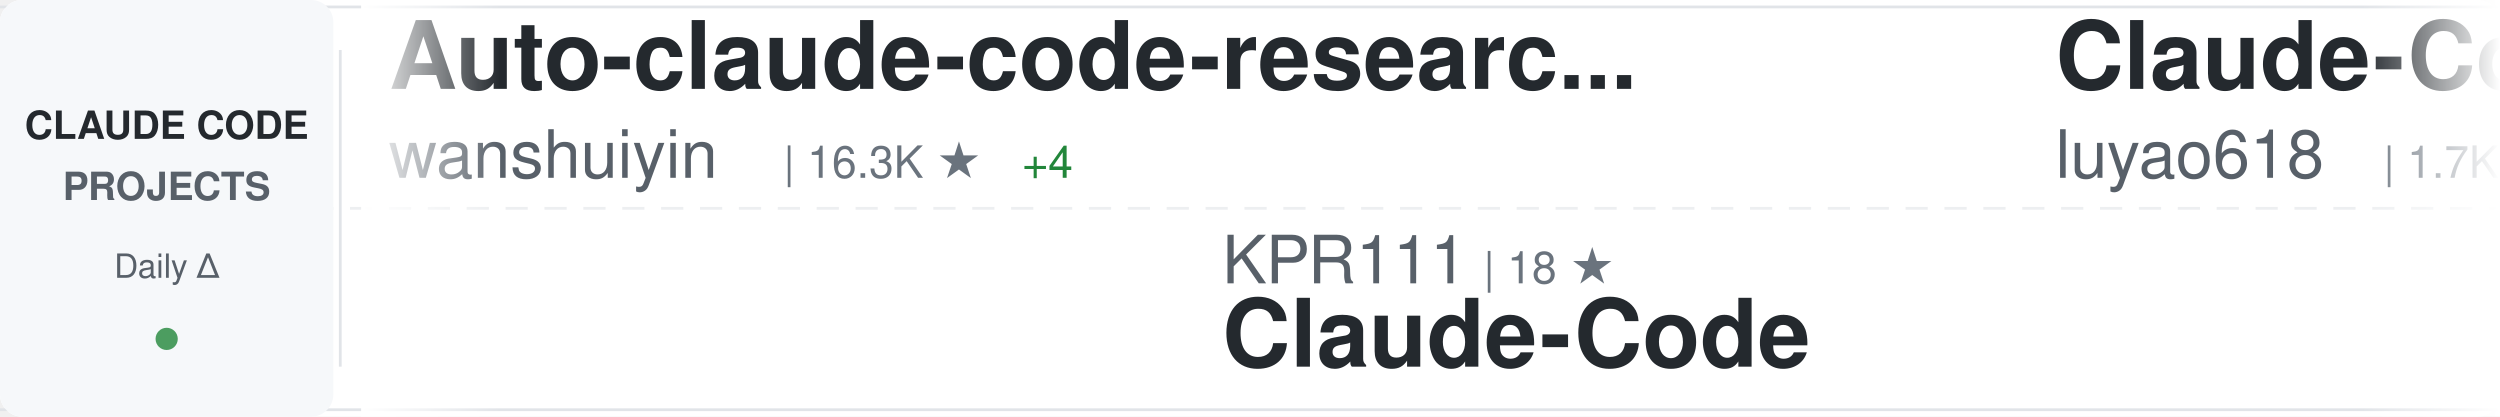
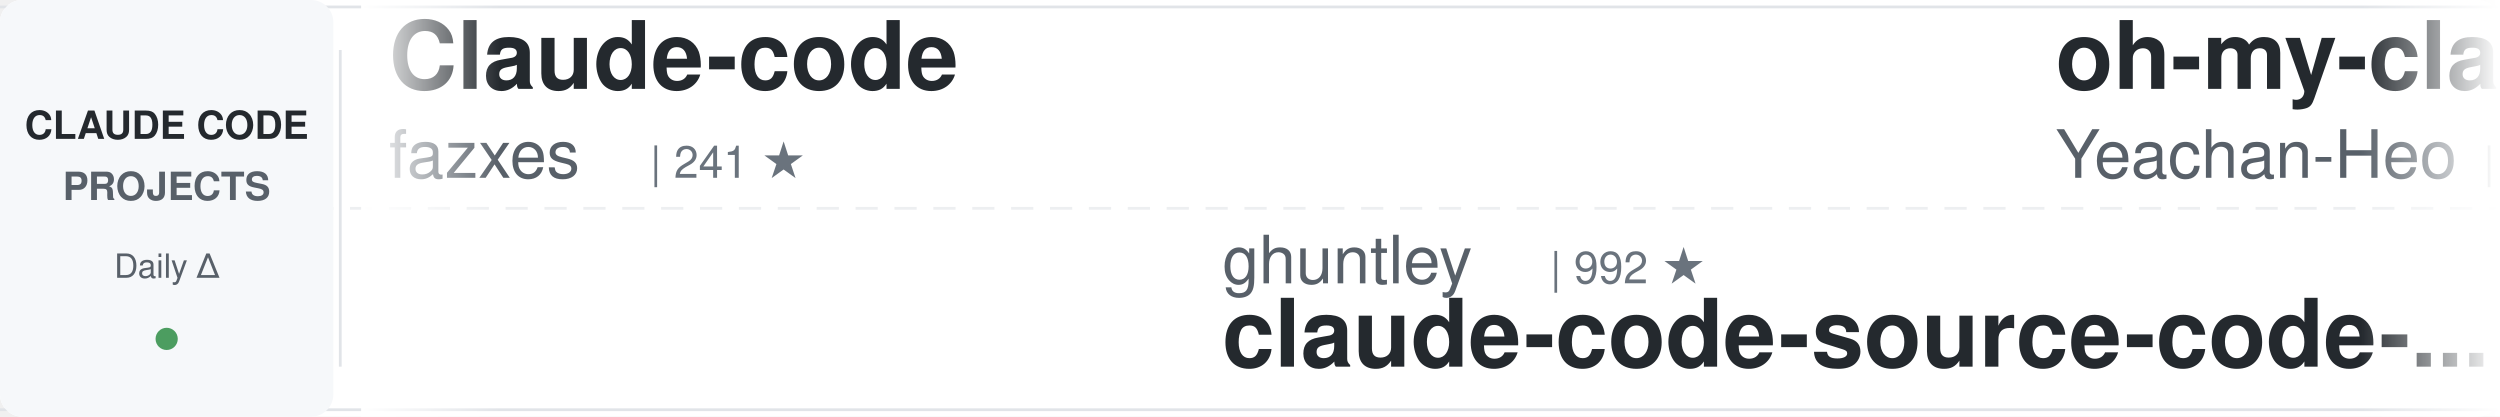
<svg xmlns="http://www.w3.org/2000/svg" width="900" height="150">
  <defs>
    <linearGradient id="awesomeLeftFade" x1="0%" y1="0%" x2="100%" y2="0%">
      <stop offset="0%" style="stop-color:#ffffff;stop-opacity:1" />
      <stop offset="100%" style="stop-color:#ffffff;stop-opacity:0" />
    </linearGradient>
    <linearGradient id="awesomeRightFade" x1="0%" y1="0%" x2="100%" y2="0%">
      <stop offset="0%" style="stop-color:#ffffff;stop-opacity:0" />
      <stop offset="100%" style="stop-color:#ffffff;stop-opacity:1" />
    </linearGradient>
  </defs>
  <rect width="900" height="150" fill="#ffffff" rx="8" />
  <rect x="0" y="2" width="900" height="1" fill="#e1e4e8" />
  <rect x="0" y="147" width="900" height="1" fill="#e1e4e8" />
  <line x1="0" y1="75" x2="900" y2="75" stroke="#e1e4e8" stroke-width="1" stroke-dasharray="8 6" opacity="0.6" />
  <rect x="0" y="0" width="120" height="150" fill="#f6f8fa" rx="8" />
  <text x="60" y="50" font-family="-apple-system, BlinkMacSystemFont, 'Segoe UI', Helvetica, Arial, sans-serif" font-size="14" font-weight="600" fill="#24292e" text-anchor="middle">CLAUDE CODE</text>
  <text x="60" y="72" font-family="-apple-system, BlinkMacSystemFont, 'Segoe UI', Helvetica, Arial, sans-serif" font-size="14" font-weight="600" fill="#586069" text-anchor="middle">PROJECTS</text>
  <text x="60" y="100" font-family="-apple-system, BlinkMacSystemFont, 'Segoe UI', Helvetica, Arial, sans-serif" font-size="12" font-weight="500" fill="#586069" text-anchor="middle">Daily Δ</text>
  <circle cx="60" cy="122" r="4" fill="#22863a" opacity="0.8" />
  <rect x="122" y="18" width="1" height="114" fill="#e1e4e8" />
  <clipPath id="awesomeTickerClip">
    <rect x="130" y="0" width="770" height="150" />
  </clipPath>
  <g clip-path="url(#awesomeTickerClip)">
    <g id="awesomeTickerItems">
      <animateTransform attributeName="transform" attributeType="XML" type="translate" from="0 0" to="-3000 0" dur="54s" repeatCount="indefinite" />
      <g transform="translate(0, 0)">
+         <text x="140" y="32" font-family="-apple-system, BlinkMacSystemFont, 'Segoe UI', Helvetica, Arial, sans-serif" font-size="34" font-weight="600" fill="#24292e">Claude-code</text>
+         <text x="140" y="64" font-family="-apple-system, BlinkMacSystemFont, 'Segoe UI', Helvetica, Arial, sans-serif" font-size="24" font-weight="400" fill="#586069">fazxes</text>
+         <text x="234" y="64" font-family="-apple-system, BlinkMacSystemFont, 'Segoe UI', Helvetica, Arial, sans-serif" font-size="16" font-weight="500" fill="#6a737d">| 241 ★</text>
+       </g>
+       <g transform="translate(300, 0)">
+         <text x="140" y="102" font-family="-apple-system, BlinkMacSystemFont, 'Segoe UI', Helvetica, Arial, sans-serif" font-size="24" font-weight="400" fill="#586069">ghuntley</text>
+         <text x="258" y="102" font-family="-apple-system, BlinkMacSystemFont, 'Segoe UI', Helvetica, Arial, sans-serif" font-size="16" font-weight="500" fill="#6a737d">| 992 ★</text>
+         <text x="140" y="132" font-family="-apple-system, BlinkMacSystemFont, 'Segoe UI', Helvetica, Arial, sans-serif" font-size="34" font-weight="600" fill="#24292e">claude-code-source-code-...</text>
+       </g>
+       <g transform="translate(600, 0)">
+         <text x="140" y="32" font-family="-apple-system, BlinkMacSystemFont, 'Segoe UI', Helvetica, Arial, sans-serif" font-size="34" font-weight="600" fill="#24292e">oh-my-claudecode</text>
+         <text x="140" y="64" font-family="-apple-system, BlinkMacSystemFont, 'Segoe UI', Helvetica, Arial, sans-serif" font-size="24" font-weight="400" fill="#586069">Yeachan-Heo</text>
+         <text x="294" y="64" font-family="-apple-system, BlinkMacSystemFont, 'Segoe UI', Helvetica, Arial, sans-serif" font-size="16" font-weight="500" fill="#6a737d">| 39.2K ★</text>
+         <text x="380" y="64" font-family="-apple-system, BlinkMacSystemFont, 'Segoe UI', Helvetica, Arial, sans-serif" font-size="16" font-weight="500" fill="#22863a"> +6</text>
+       </g>
+       <g transform="translate(900, 0)">
+         <text x="140" y="102" font-family="-apple-system, BlinkMacSystemFont, 'Segoe UI', Helvetica, Arial, sans-serif" font-size="24" font-weight="400" fill="#586069">xu-xiang</text>
+         <text x="258" y="102" font-family="-apple-system, BlinkMacSystemFont, 'Segoe UI', Helvetica, Arial, sans-serif" font-size="16" font-weight="500" fill="#6a737d">| 1.9K ★</text>
+         <text x="140" y="132" font-family="-apple-system, BlinkMacSystemFont, 'Segoe UI', Helvetica, Arial, sans-serif" font-size="34" font-weight="600" fill="#24292e">everything-claude-code-z...</text>
+       </g>
+       <g transform="translate(1200, 0)">
+         <text x="140" y="32" font-family="-apple-system, BlinkMacSystemFont, 'Segoe UI', Helvetica, Arial, sans-serif" font-size="34" font-weight="600" fill="#24292e">claude-code-showcase</text>
+         <text x="140" y="64" font-family="-apple-system, BlinkMacSystemFont, 'Segoe UI', Helvetica, Arial, sans-serif" font-size="24" font-weight="400" fill="#586069">ChrisWiles</text>
+         <text x="282" y="64" font-family="-apple-system, BlinkMacSystemFont, 'Segoe UI', Helvetica, Arial, sans-serif" font-size="16" font-weight="500" fill="#6a737d">| 6.1K ★</text>
+         <text x="359" y="64" font-family="-apple-system, BlinkMacSystemFont, 'Segoe UI', Helvetica, Arial, sans-serif" font-size="16" font-weight="500" fill="#22863a"> +1</text>
+       </g>
+       <g transform="translate(1500, 0)">
+         <text x="140" y="102" font-family="-apple-system, BlinkMacSystemFont, 'Segoe UI', Helvetica, Arial, sans-serif" font-size="24" font-weight="400" fill="#586069">WorldFlowAI</text>
+         <text x="294" y="102" font-family="-apple-system, BlinkMacSystemFont, 'Segoe UI', Helvetica, Arial, sans-serif" font-size="16" font-weight="500" fill="#6a737d">| 3.1K ★</text>
+         <text x="371" y="102" font-family="-apple-system, BlinkMacSystemFont, 'Segoe UI', Helvetica, Arial, sans-serif" font-size="16" font-weight="500" fill="#22863a"> +10</text>
+         <text x="140" y="132" font-family="-apple-system, BlinkMacSystemFont, 'Segoe UI', Helvetica, Arial, sans-serif" font-size="34" font-weight="600" fill="#24292e">everything-claude-code</text>
+       </g>
+       <g transform="translate(1800, 0)">
+         <text x="140" y="32" font-family="-apple-system, BlinkMacSystemFont, 'Segoe UI', Helvetica, Arial, sans-serif" font-size="34" font-weight="600" fill="#24292e">claude-code-rust</text>
+         <text x="140" y="64" font-family="-apple-system, BlinkMacSystemFont, 'Segoe UI', Helvetica, Arial, sans-serif" font-size="24" font-weight="400" fill="#586069">lorryjovens-hub</text>
+         <text x="342" y="64" font-family="-apple-system, BlinkMacSystemFont, 'Segoe UI', Helvetica, Arial, sans-serif" font-size="16" font-weight="500" fill="#6a737d">| 1.7K ★</text>
+       </g>
+       <g transform="translate(2100, 0)">
+         <text x="140" y="102" font-family="-apple-system, BlinkMacSystemFont, 'Segoe UI', Helvetica, Arial, sans-serif" font-size="24" font-weight="400" fill="#586069">repowise-dev</text>
+         <text x="306" y="102" font-family="-apple-system, BlinkMacSystemFont, 'Segoe UI', Helvetica, Arial, sans-serif" font-size="16" font-weight="500" fill="#6a737d">| 1.2K ★</text>
+         <text x="140" y="132" font-family="-apple-system, BlinkMacSystemFont, 'Segoe UI', Helvetica, Arial, sans-serif" font-size="34" font-weight="600" fill="#24292e">claude-code-prompts</text>
+       </g>
+       <g transform="translate(2400, 0)">
        <text x="140" y="32" font-family="-apple-system, BlinkMacSystemFont, 'Segoe UI', Helvetica, Arial, sans-serif" font-size="34" font-weight="600" fill="#24292e">Auto-claude-code-researc...</text>
        <text x="140" y="64" font-family="-apple-system, BlinkMacSystemFont, 'Segoe UI', Helvetica, Arial, sans-serif" font-size="24" font-weight="400" fill="#586069">wanshuiyin</text>
        <text x="282" y="64" font-family="-apple-system, BlinkMacSystemFont, 'Segoe UI', Helvetica, Arial, sans-serif" font-size="16" font-weight="500" fill="#6a737d">| 16.3K ★</text>
        <text x="368" y="64" font-family="-apple-system, BlinkMacSystemFont, 'Segoe UI', Helvetica, Arial, sans-serif" font-size="16" font-weight="500" fill="#22863a"> +4</text>
      </g>
-       <g transform="translate(300, 0)">
-         <text x="140" y="102" font-family="-apple-system, BlinkMacSystemFont, 'Segoe UI', Helvetica, Arial, sans-serif" font-size="24" font-weight="400" fill="#586069">KPR111</text>
-         <text x="234" y="102" font-family="-apple-system, BlinkMacSystemFont, 'Segoe UI', Helvetica, Arial, sans-serif" font-size="16" font-weight="500" fill="#6a737d">| 18 ★</text>
-         <text x="140" y="132" font-family="-apple-system, BlinkMacSystemFont, 'Segoe UI', Helvetica, Arial, sans-serif" font-size="34" font-weight="600" fill="#24292e">Claude-Code</text>
-       </g>
-       <g transform="translate(600, 0)">
-         <text x="140" y="32" font-family="-apple-system, BlinkMacSystemFont, 'Segoe UI', Helvetica, Arial, sans-serif" font-size="34" font-weight="600" fill="#24292e">Claude-Code-Source-Study</text>
-         <text x="140" y="64" font-family="-apple-system, BlinkMacSystemFont, 'Segoe UI', Helvetica, Arial, sans-serif" font-size="24" font-weight="400" fill="#586069">luyao618</text>
-         <text x="258" y="64" font-family="-apple-system, BlinkMacSystemFont, 'Segoe UI', Helvetica, Arial, sans-serif" font-size="16" font-weight="500" fill="#6a737d">| 1.7K ★</text>
-       </g>
-       <g transform="translate(900, 0)">
-         <text x="140" y="102" font-family="-apple-system, BlinkMacSystemFont, 'Segoe UI', Helvetica, Arial, sans-serif" font-size="24" font-weight="400" fill="#586069">Cranot</text>
-         <text x="234" y="102" font-family="-apple-system, BlinkMacSystemFont, 'Segoe UI', Helvetica, Arial, sans-serif" font-size="16" font-weight="500" fill="#6a737d">| 2.9K ★</text>
-         <text x="140" y="132" font-family="-apple-system, BlinkMacSystemFont, 'Segoe UI', Helvetica, Arial, sans-serif" font-size="34" font-weight="600" fill="#24292e">claude-code-guide</text>
-       </g>
-       <g transform="translate(1200, 0)">
-         <text x="140" y="32" font-family="-apple-system, BlinkMacSystemFont, 'Segoe UI', Helvetica, Arial, sans-serif" font-size="34" font-weight="600" fill="#24292e">claude-code-settings</text>
-         <text x="140" y="64" font-family="-apple-system, BlinkMacSystemFont, 'Segoe UI', Helvetica, Arial, sans-serif" font-size="24" font-weight="400" fill="#586069">feiskyer</text>
-         <text x="258" y="64" font-family="-apple-system, BlinkMacSystemFont, 'Segoe UI', Helvetica, Arial, sans-serif" font-size="16" font-weight="500" fill="#6a737d">| 1.7K ★</text>
-       </g>
-       <g transform="translate(1500, 0)">
-         <text x="140" y="102" font-family="-apple-system, BlinkMacSystemFont, 'Segoe UI', Helvetica, Arial, sans-serif" font-size="24" font-weight="400" fill="#586069">digitalsamba</text>
-         <text x="306" y="102" font-family="-apple-system, BlinkMacSystemFont, 'Segoe UI', Helvetica, Arial, sans-serif" font-size="16" font-weight="500" fill="#6a737d">| 2.1K ★</text>
-         <text x="140" y="132" font-family="-apple-system, BlinkMacSystemFont, 'Segoe UI', Helvetica, Arial, sans-serif" font-size="34" font-weight="600" fill="#24292e">claude-code-video-toolki...</text>
-       </g>
-       <g transform="translate(1800, 0)">
-         <text x="140" y="32" font-family="-apple-system, BlinkMacSystemFont, 'Segoe UI', Helvetica, Arial, sans-serif" font-size="34" font-weight="600" fill="#24292e">claude-coder</text>
-         <text x="140" y="64" font-family="-apple-system, BlinkMacSystemFont, 'Segoe UI', Helvetica, Arial, sans-serif" font-size="24" font-weight="400" fill="#586069">kodu-ai</text>
-         <text x="246" y="64" font-family="-apple-system, BlinkMacSystemFont, 'Segoe UI', Helvetica, Arial, sans-serif" font-size="16" font-weight="500" fill="#6a737d">| 5.2K ★</text>
-       </g>
-       <g transform="translate(2100, 0)">
-         <text x="140" y="102" font-family="-apple-system, BlinkMacSystemFont, 'Segoe UI', Helvetica, Arial, sans-serif" font-size="24" font-weight="400" fill="#586069">Pimzino</text>
-         <text x="246" y="102" font-family="-apple-system, BlinkMacSystemFont, 'Segoe UI', Helvetica, Arial, sans-serif" font-size="16" font-weight="500" fill="#6a737d">| 3.9K ★</text>
-         <text x="140" y="132" font-family="-apple-system, BlinkMacSystemFont, 'Segoe UI', Helvetica, Arial, sans-serif" font-size="34" font-weight="600" fill="#24292e">claude-code-spec-workflo...</text>
-       </g>
-       <g transform="translate(2400, 0)">
-         <text x="140" y="32" font-family="-apple-system, BlinkMacSystemFont, 'Segoe UI', Helvetica, Arial, sans-serif" font-size="34" font-weight="600" fill="#24292e">arcads-claude-code</text>
-         <text x="140" y="64" font-family="-apple-system, BlinkMacSystemFont, 'Segoe UI', Helvetica, Arial, sans-serif" font-size="24" font-weight="400" fill="#586069">krusemediallc</text>
-         <text x="318" y="64" font-family="-apple-system, BlinkMacSystemFont, 'Segoe UI', Helvetica, Arial, sans-serif" font-size="16" font-weight="500" fill="#6a737d">| 1.5K ★</text>
-       </g>
      <g transform="translate(2700, 0)">
-         <text x="140" y="102" font-family="-apple-system, BlinkMacSystemFont, 'Segoe UI', Helvetica, Arial, sans-serif" font-size="24" font-weight="400" fill="#586069">pedrohcgs</text>
-         <text x="270" y="102" font-family="-apple-system, BlinkMacSystemFont, 'Segoe UI', Helvetica, Arial, sans-serif" font-size="16" font-weight="500" fill="#6a737d">| 1.6K ★</text>
-         <text x="347" y="102" font-family="-apple-system, BlinkMacSystemFont, 'Segoe UI', Helvetica, Arial, sans-serif" font-size="16" font-weight="500" fill="#22863a"> +2</text>
-         <text x="140" y="132" font-family="-apple-system, BlinkMacSystemFont, 'Segoe UI', Helvetica, Arial, sans-serif" font-size="34" font-weight="600" fill="#24292e">claude-code-my-workflow</text>
+         <text x="140" y="102" font-family="-apple-system, BlinkMacSystemFont, 'Segoe UI', Helvetica, Arial, sans-serif" font-size="24" font-weight="400" fill="#586069">affaan-m</text>
+         <text x="258" y="102" font-family="-apple-system, BlinkMacSystemFont, 'Segoe UI', Helvetica, Arial, sans-serif" font-size="16" font-weight="500" fill="#6a737d">| 261.1K ★</text>
+         <text x="353" y="102" font-family="-apple-system, BlinkMacSystemFont, 'Segoe UI', Helvetica, Arial, sans-serif" font-size="16" font-weight="500" fill="#22863a"> +104</text>
+         <text x="140" y="132" font-family="-apple-system, BlinkMacSystemFont, 'Segoe UI', Helvetica, Arial, sans-serif" font-size="34" font-weight="600" fill="#24292e">ECC</text>
      </g>
      <g transform="translate(3000, 0)">
-         <text x="140" y="32" font-family="-apple-system, BlinkMacSystemFont, 'Segoe UI', Helvetica, Arial, sans-serif" font-size="34" font-weight="600" fill="#24292e">Auto-claude-code-researc...</text>
-         <text x="140" y="64" font-family="-apple-system, BlinkMacSystemFont, 'Segoe UI', Helvetica, Arial, sans-serif" font-size="24" font-weight="400" fill="#586069">wanshuiyin</text>
-         <text x="282" y="64" font-family="-apple-system, BlinkMacSystemFont, 'Segoe UI', Helvetica, Arial, sans-serif" font-size="16" font-weight="500" fill="#6a737d">| 16.3K ★</text>
-         <text x="368" y="64" font-family="-apple-system, BlinkMacSystemFont, 'Segoe UI', Helvetica, Arial, sans-serif" font-size="16" font-weight="500" fill="#22863a"> +4</text>
+         <text x="140" y="32" font-family="-apple-system, BlinkMacSystemFont, 'Segoe UI', Helvetica, Arial, sans-serif" font-size="34" font-weight="600" fill="#24292e">Claude-code</text>
+         <text x="140" y="64" font-family="-apple-system, BlinkMacSystemFont, 'Segoe UI', Helvetica, Arial, sans-serif" font-size="24" font-weight="400" fill="#586069">fazxes</text>
+         <text x="234" y="64" font-family="-apple-system, BlinkMacSystemFont, 'Segoe UI', Helvetica, Arial, sans-serif" font-size="16" font-weight="500" fill="#6a737d">| 241 ★</text>
      </g>
      <g transform="translate(3300, 0)">
-         <text x="140" y="102" font-family="-apple-system, BlinkMacSystemFont, 'Segoe UI', Helvetica, Arial, sans-serif" font-size="24" font-weight="400" fill="#586069">KPR111</text>
-         <text x="234" y="102" font-family="-apple-system, BlinkMacSystemFont, 'Segoe UI', Helvetica, Arial, sans-serif" font-size="16" font-weight="500" fill="#6a737d">| 18 ★</text>
-         <text x="140" y="132" font-family="-apple-system, BlinkMacSystemFont, 'Segoe UI', Helvetica, Arial, sans-serif" font-size="34" font-weight="600" fill="#24292e">Claude-Code</text>
+         <text x="140" y="102" font-family="-apple-system, BlinkMacSystemFont, 'Segoe UI', Helvetica, Arial, sans-serif" font-size="24" font-weight="400" fill="#586069">ghuntley</text>
+         <text x="258" y="102" font-family="-apple-system, BlinkMacSystemFont, 'Segoe UI', Helvetica, Arial, sans-serif" font-size="16" font-weight="500" fill="#6a737d">| 992 ★</text>
+         <text x="140" y="132" font-family="-apple-system, BlinkMacSystemFont, 'Segoe UI', Helvetica, Arial, sans-serif" font-size="34" font-weight="600" fill="#24292e">claude-code-source-code-...</text>
      </g>
      <g transform="translate(3600, 0)">
-         <text x="140" y="32" font-family="-apple-system, BlinkMacSystemFont, 'Segoe UI', Helvetica, Arial, sans-serif" font-size="34" font-weight="600" fill="#24292e">Claude-Code-Source-Study</text>
-         <text x="140" y="64" font-family="-apple-system, BlinkMacSystemFont, 'Segoe UI', Helvetica, Arial, sans-serif" font-size="24" font-weight="400" fill="#586069">luyao618</text>
-         <text x="258" y="64" font-family="-apple-system, BlinkMacSystemFont, 'Segoe UI', Helvetica, Arial, sans-serif" font-size="16" font-weight="500" fill="#6a737d">| 1.7K ★</text>
+         <text x="140" y="32" font-family="-apple-system, BlinkMacSystemFont, 'Segoe UI', Helvetica, Arial, sans-serif" font-size="34" font-weight="600" fill="#24292e">oh-my-claudecode</text>
+         <text x="140" y="64" font-family="-apple-system, BlinkMacSystemFont, 'Segoe UI', Helvetica, Arial, sans-serif" font-size="24" font-weight="400" fill="#586069">Yeachan-Heo</text>
+         <text x="294" y="64" font-family="-apple-system, BlinkMacSystemFont, 'Segoe UI', Helvetica, Arial, sans-serif" font-size="16" font-weight="500" fill="#6a737d">| 39.2K ★</text>
+         <text x="380" y="64" font-family="-apple-system, BlinkMacSystemFont, 'Segoe UI', Helvetica, Arial, sans-serif" font-size="16" font-weight="500" fill="#22863a"> +6</text>
      </g>
      <g transform="translate(3900, 0)">
-         <text x="140" y="102" font-family="-apple-system, BlinkMacSystemFont, 'Segoe UI', Helvetica, Arial, sans-serif" font-size="24" font-weight="400" fill="#586069">Cranot</text>
-         <text x="234" y="102" font-family="-apple-system, BlinkMacSystemFont, 'Segoe UI', Helvetica, Arial, sans-serif" font-size="16" font-weight="500" fill="#6a737d">| 2.9K ★</text>
-         <text x="140" y="132" font-family="-apple-system, BlinkMacSystemFont, 'Segoe UI', Helvetica, Arial, sans-serif" font-size="34" font-weight="600" fill="#24292e">claude-code-guide</text>
+         <text x="140" y="102" font-family="-apple-system, BlinkMacSystemFont, 'Segoe UI', Helvetica, Arial, sans-serif" font-size="24" font-weight="400" fill="#586069">xu-xiang</text>
+         <text x="258" y="102" font-family="-apple-system, BlinkMacSystemFont, 'Segoe UI', Helvetica, Arial, sans-serif" font-size="16" font-weight="500" fill="#6a737d">| 1.9K ★</text>
+         <text x="140" y="132" font-family="-apple-system, BlinkMacSystemFont, 'Segoe UI', Helvetica, Arial, sans-serif" font-size="34" font-weight="600" fill="#24292e">everything-claude-code-z...</text>
      </g>
    </g>
  </g>
  <rect x="130" y="0" width="50" height="150" fill="url(#awesomeLeftFade)" />
  <rect x="850" y="0" width="50" height="150" fill="url(#awesomeRightFade)" />
</svg>
